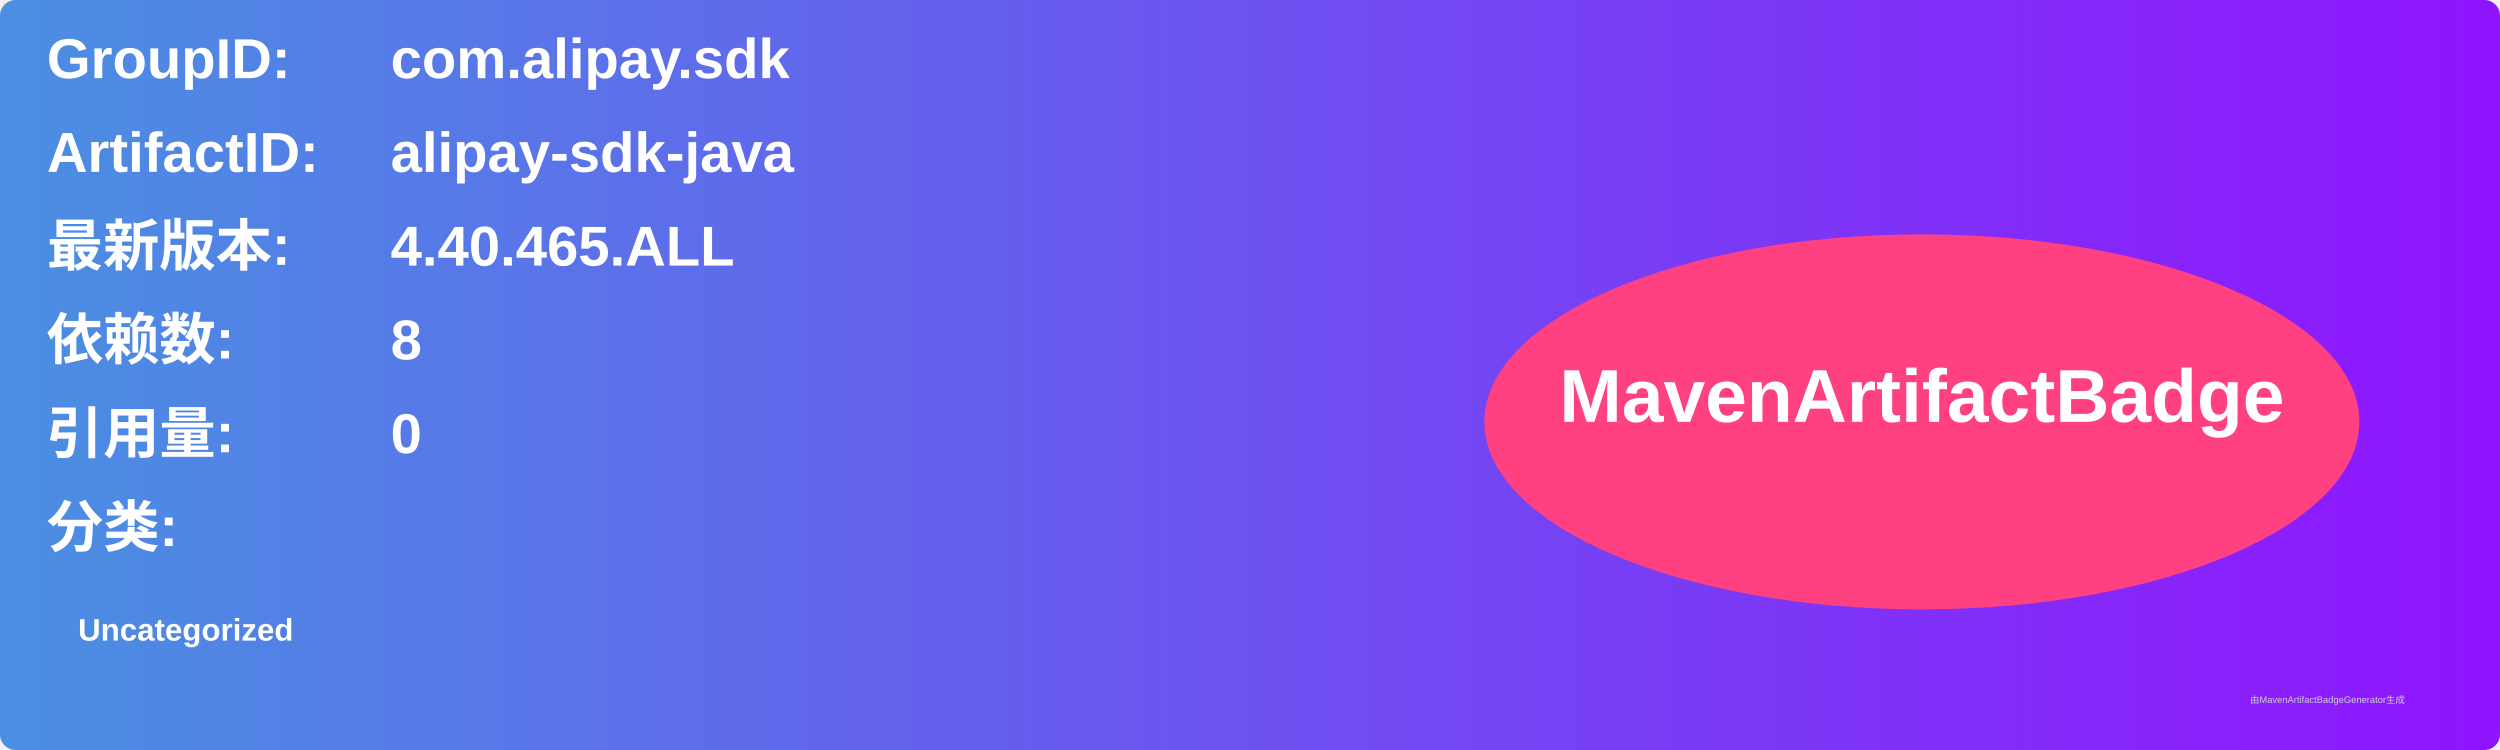
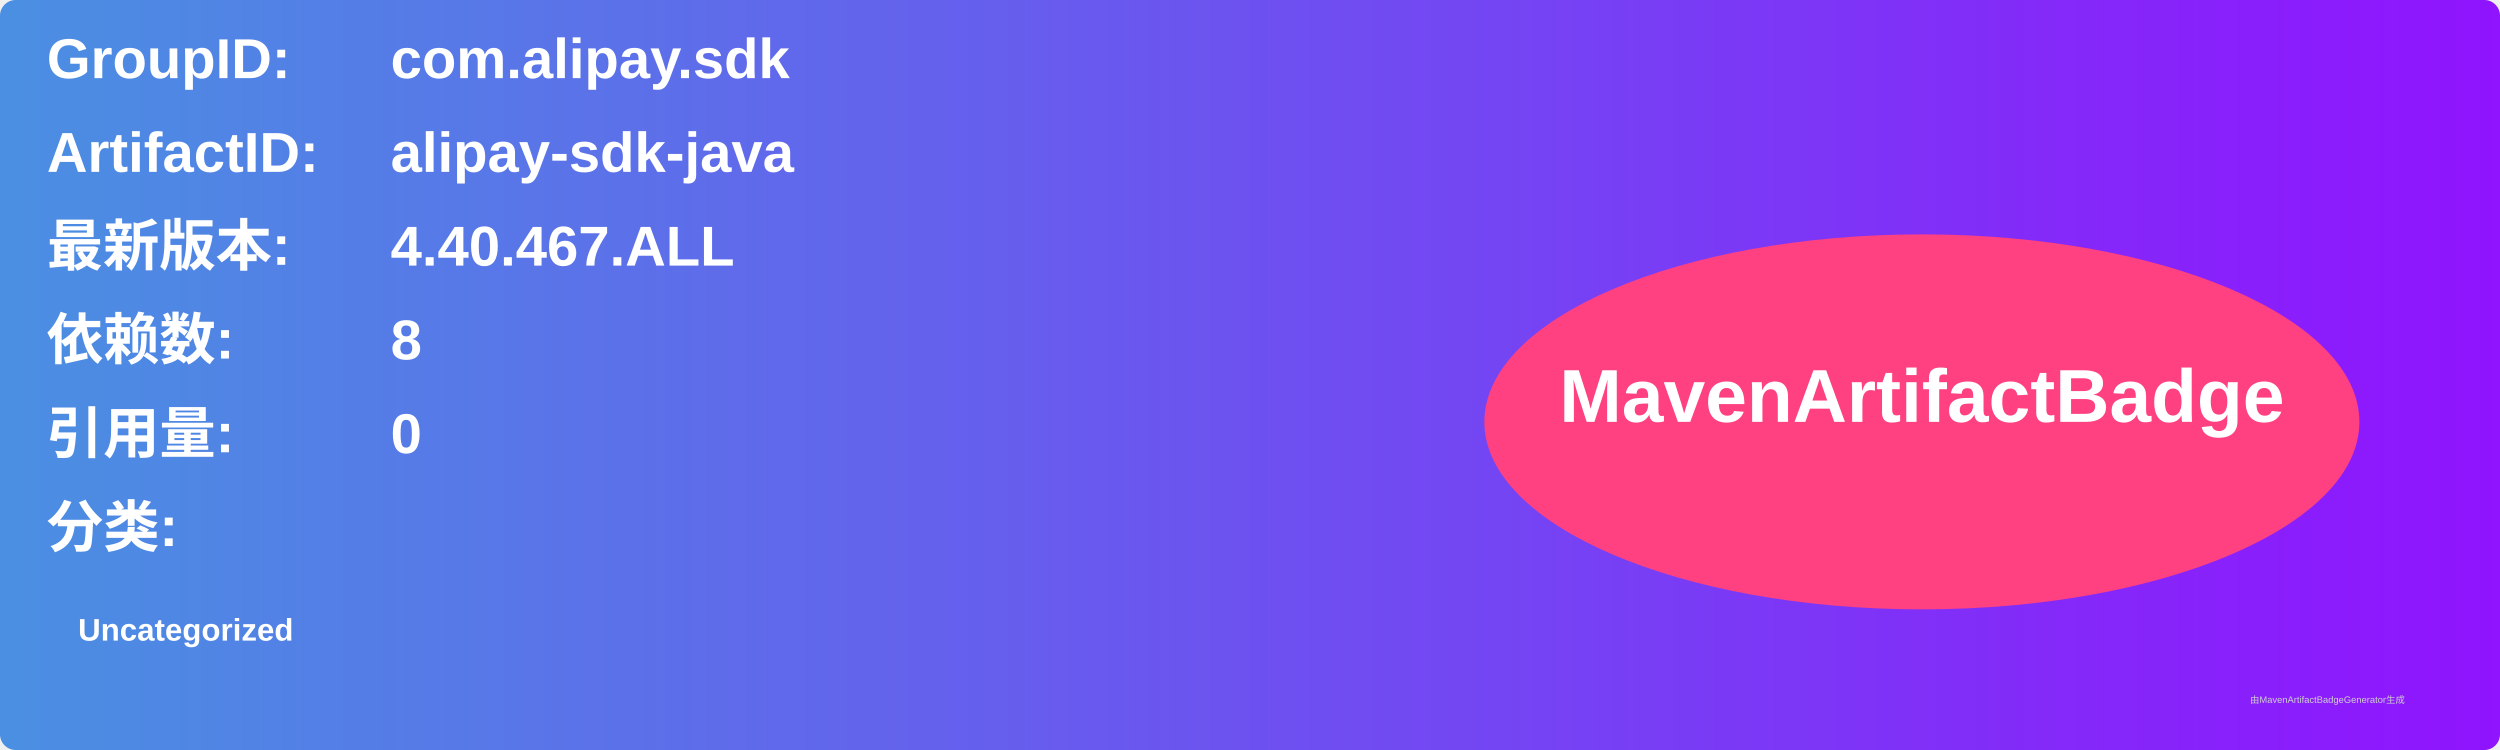
<svg xmlns="http://www.w3.org/2000/svg" width="800" height="240" viewBox="0 0 800 240">
  <linearGradient id="grad" x1="0%" y1="0%" x2="100%" y2="0%">
    <stop offset="0%" stop-color="#4a90e2" />
    <stop offset="100%" stop-color="#9013fe" />
  </linearGradient>
  <rect width="100%" height="100%" rx="5" ry="5" fill="url(#grad)" />
  <g transform="translate(15, 15)">
    <text x="0" y="10" font-family="Arial" font-size="18" fill="white" font-weight="bold" width="260">GroupID:</text>
    <text x="110" y="10" font-family="Arial" font-size="18" fill="white" font-weight="bold" width="460">com.alipay.sdk</text>
    <text x="0" y="40" font-family="Arial" font-size="18" fill="white" font-weight="bold" width="260">ArtifactID:</text>
    <text x="110" y="40" font-family="Arial" font-size="18" fill="white" font-weight="bold" width="460">alipay-sdk-java</text>
    <text x="0" y="70" font-family="Arial" font-size="18" fill="white" font-weight="bold">最新版本:</text>
    <text x="110" y="70" font-family="Arial" font-size="18" fill="white" font-weight="bold">
-       <tspan font-weight="bold">4.40.465.ALL</tspan>
+       <tspan font-weight="bold">4.40.467.ALL</tspan>
    </text>
    <text x="0" y="100" font-family="Arial" font-size="18" fill="white" font-weight="bold">依赖数: </text>
    <text x="110" y="100" font-family="Arial" font-size="18" fill="white">
      <tspan font-weight="bold">8</tspan>
    </text>
    <text x="0" y="130" font-family="Arial" font-size="18" fill="white" font-weight="bold">引用量: </text>
    <text x="110" y="130" font-family="Arial" font-size="18" fill="white">
      <tspan font-weight="bold">0</tspan>
    </text>
    <text x="0" y="160" font-family="Arial" font-size="18" fill="white" font-weight="bold">分类:</text>
    <text x="10" y="190" font-family="Arial" font-size="10" fill="white">
      <tspan font-weight="bold">Uncategorized</tspan>
    </text>
    <ellipse cx="600" cy="120" rx="140" ry="60" fill="#ff4081" />
    <text x="600" y="120" text-anchor="middle" font-family="Arial" font-size="24" fill="white" font-weight="bold">MavenArtifactBadge</text>
  </g>
  <text x="720" y="225" font-family="Arial" font-size="3" fill="#d0d0d0">由MavenArtifactBadgeGenerator生成</text>
</svg>
